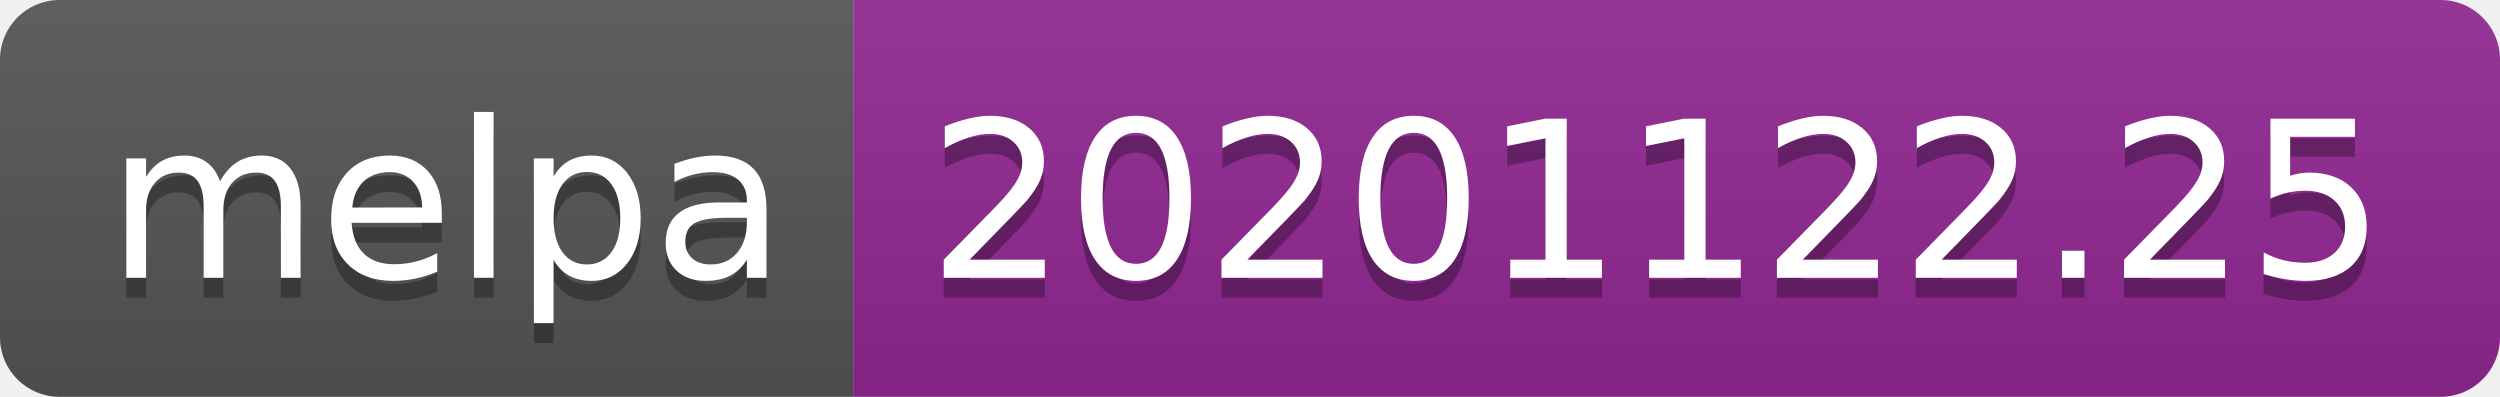
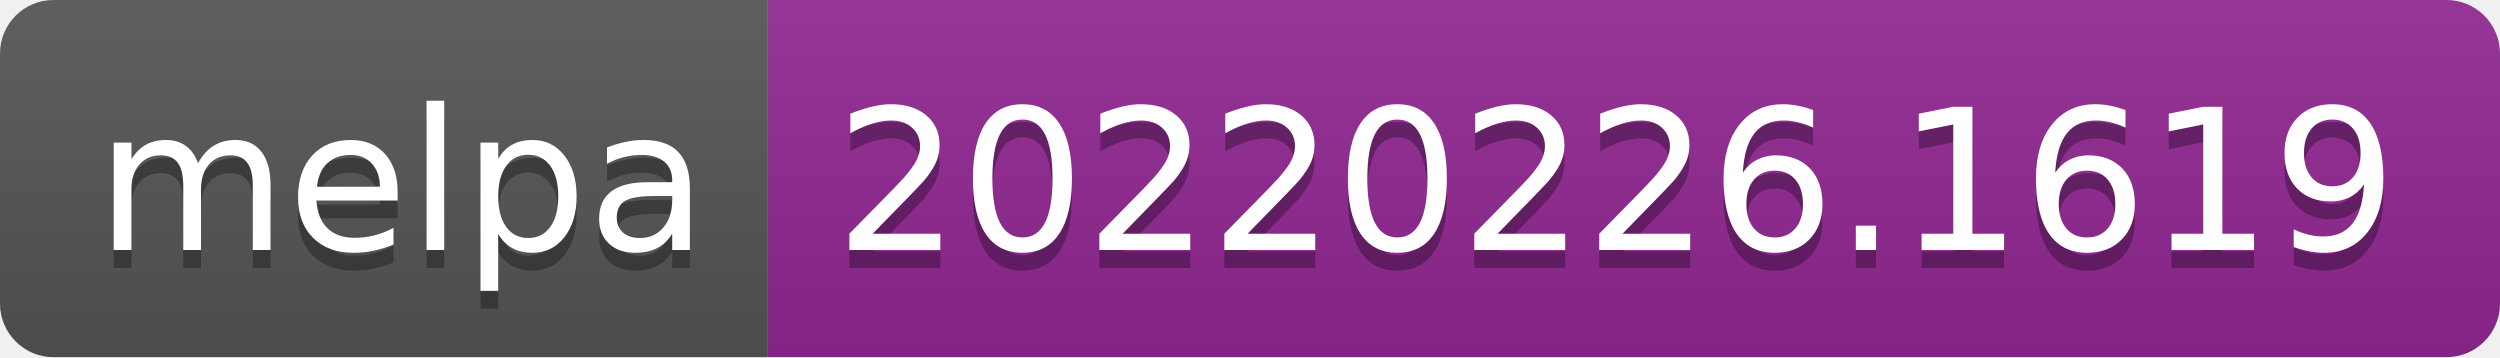
- <svg xmlns="http://www.w3.org/2000/svg" width="126" height="20" role="img" aria-label="melpa: 20201122.25">
+ <svg xmlns="http://www.w3.org/2000/svg" width="140" height="20" role="img" aria-label="melpa: 20220226.1619">
  <linearGradient id="s" x2="0" y2="100%">
    <stop offset="0" stop-color="#bbb" stop-opacity=".1" />
    <stop offset="1" stop-opacity=".1" />
  </linearGradient>
  <clipPath id="r">
-     <rect width="126" height="20" rx="3" fill="#fff" />
+     <rect width="140" height="20" rx="3" fill="#fff" />
  </clipPath>
  <g clip-path="url(#r)">
    <rect width="43" height="20" fill="#555" />
-     <rect x="43" width="83" height="20" fill="#922793" />
-     <rect width="126" height="20" fill="url(#s)" />
+     <rect x="43" width="97" height="20" fill="#922793" />
+     <rect width="140" height="20" fill="url(#s)" />
  </g>
  <g fill="#fff" text-anchor="middle" font-family="Verdana,Geneva,DejaVu Sans,sans-serif" text-rendering="geometricPrecision" font-size="110">
    <text aria-hidden="true" x="225" y="150" fill="#010101" fill-opacity=".3" transform="scale(.1)" textLength="330">melpa</text>
    <text x="225" y="140" transform="scale(.1)" fill="#fff" textLength="330">melpa</text>
-     <text aria-hidden="true" x="835" y="150" fill="#010101" fill-opacity=".3" transform="scale(.1)" textLength="730">20201122.25</text>
-     <text x="835" y="140" transform="scale(.1)" fill="#fff" textLength="730">20201122.25</text>
+     <text aria-hidden="true" x="905" y="150" fill="#010101" fill-opacity=".3" transform="scale(.1)" textLength="870">20220226.1619</text>
+     <text x="905" y="140" transform="scale(.1)" fill="#fff" textLength="870">20220226.1619</text>
  </g>
</svg>
